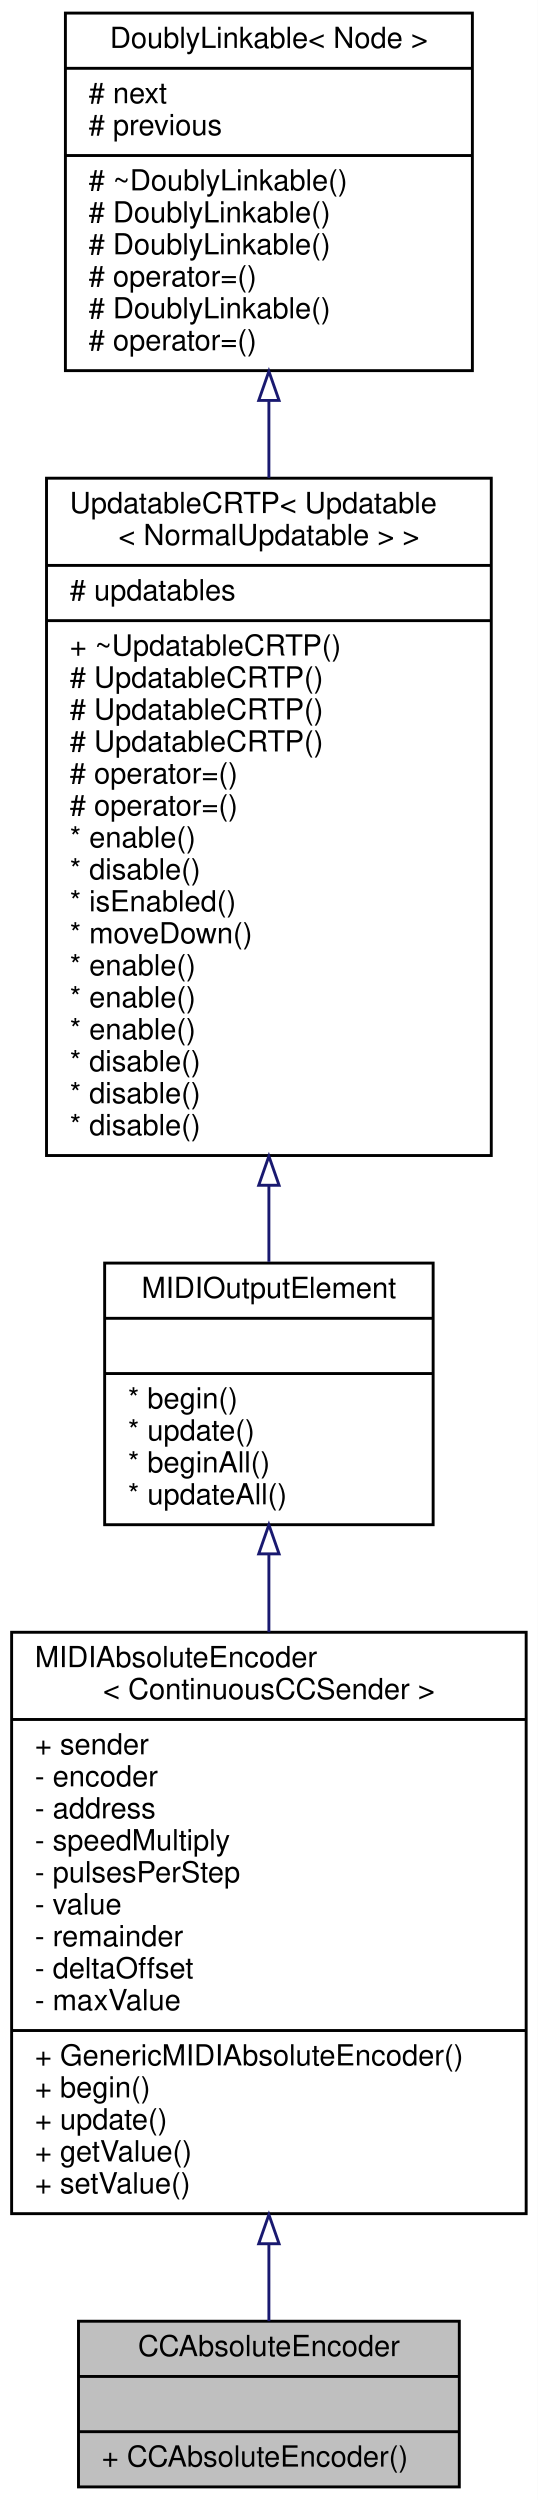
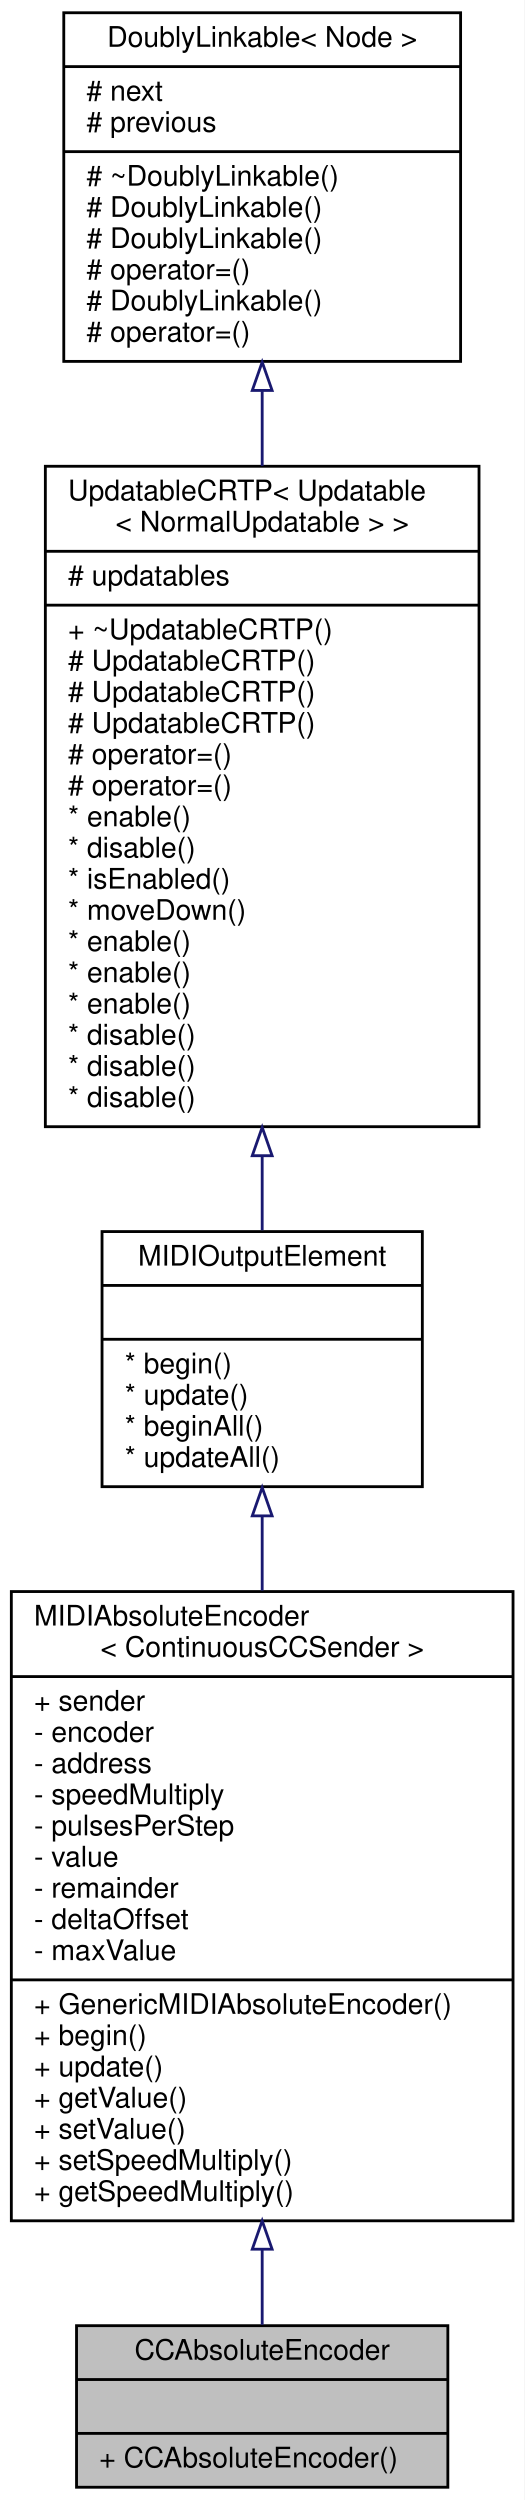
- <svg xmlns="http://www.w3.org/2000/svg" xmlns:xlink="http://www.w3.org/1999/xlink" width="185pt" height="860pt" viewBox="0.00 0.00 185.00 860.00">
-   <g id="graph0" class="graph" transform="scale(1 1) rotate(0) translate(4 856)">
-     <polygon fill="white" stroke="transparent" points="-4,4 -4,-856 181,-856 181,4 -4,4" />
+ <svg xmlns="http://www.w3.org/2000/svg" xmlns:xlink="http://www.w3.org/1999/xlink" width="185pt" height="882pt" viewBox="0.00 0.00 185.00 882.00">
+   <g id="graph0" class="graph" transform="scale(1 1) rotate(0) translate(4 878)">
+     <polygon fill="white" stroke="transparent" points="-4,4 -4,-878 181,-878 181,4 -4,4" />
    <g id="node1" class="node">
      <g id="a_node1">
        <a xlink:title="A class of MIDIOutputElements that read the input of a quadrature (rotary) encoder and send out absol...">
          <polygon fill="#bfbfbf" stroke="black" points="23,-0.5 23,-57.5 154,-57.5 154,-0.5 23,-0.5" />
          <text text-anchor="middle" x="88.5" y="-45.5" font-family="Helvetica,sans-Serif" font-size="10.00">CCAbsoluteEncoder</text>
          <polyline fill="none" stroke="black" points="23,-38.5 154,-38.5 " />
          <text text-anchor="middle" x="88.5" y="-26.5" font-family="Helvetica,sans-Serif" font-size="10.00"> </text>
          <polyline fill="none" stroke="black" points="23,-19.5 154,-19.5 " />
          <text text-anchor="start" x="31" y="-7.5" font-family="Helvetica,sans-Serif" font-size="10.00">+ CCAbsoluteEncoder()</text>
        </a>
      </g>
    </g>
    <g id="node2" class="node">
      <g id="a_node2">
        <a xlink:href="../../df/d5d/classGenericMIDIAbsoluteEncoder.html" target="_top" xlink:title="An abstract class for rotary encoders that send absolute MIDI events.">
-           <polygon fill="white" stroke="black" points="0,-94.5 0,-294.5 177,-294.5 177,-94.5 0,-94.5" />
-           <text text-anchor="start" x="8" y="-282.5" font-family="Helvetica,sans-Serif" font-size="10.00">MIDIAbsoluteEncoder</text>
-           <text text-anchor="middle" x="88.5" y="-271.5" font-family="Helvetica,sans-Serif" font-size="10.00">&lt; ContinuousCCSender &gt;</text>
-           <polyline fill="none" stroke="black" points="0,-264.5 177,-264.5 " />
-           <text text-anchor="start" x="8" y="-252.5" font-family="Helvetica,sans-Serif" font-size="10.00">+ sender</text>
-           <text text-anchor="start" x="8" y="-241.5" font-family="Helvetica,sans-Serif" font-size="10.00">- encoder</text>
-           <text text-anchor="start" x="8" y="-230.5" font-family="Helvetica,sans-Serif" font-size="10.00">- address</text>
-           <text text-anchor="start" x="8" y="-219.5" font-family="Helvetica,sans-Serif" font-size="10.00">- speedMultiply</text>
-           <text text-anchor="start" x="8" y="-208.5" font-family="Helvetica,sans-Serif" font-size="10.00">- pulsesPerStep</text>
-           <text text-anchor="start" x="8" y="-197.5" font-family="Helvetica,sans-Serif" font-size="10.00">- value</text>
-           <text text-anchor="start" x="8" y="-186.5" font-family="Helvetica,sans-Serif" font-size="10.00">- remainder</text>
-           <text text-anchor="start" x="8" y="-175.5" font-family="Helvetica,sans-Serif" font-size="10.00">- deltaOffset</text>
-           <text text-anchor="start" x="8" y="-164.5" font-family="Helvetica,sans-Serif" font-size="10.00">- maxValue</text>
-           <polyline fill="none" stroke="black" points="0,-157.5 177,-157.5 " />
-           <text text-anchor="start" x="8" y="-145.5" font-family="Helvetica,sans-Serif" font-size="10.00">+ GenericMIDIAbsoluteEncoder()</text>
-           <text text-anchor="start" x="8" y="-134.5" font-family="Helvetica,sans-Serif" font-size="10.00">+ begin()</text>
-           <text text-anchor="start" x="8" y="-123.5" font-family="Helvetica,sans-Serif" font-size="10.00">+ update()</text>
-           <text text-anchor="start" x="8" y="-112.5" font-family="Helvetica,sans-Serif" font-size="10.00">+ getValue()</text>
-           <text text-anchor="start" x="8" y="-101.5" font-family="Helvetica,sans-Serif" font-size="10.00">+ setValue()</text>
+           <polygon fill="white" stroke="black" points="0,-94.5 0,-316.5 177,-316.5 177,-94.5 0,-94.5" />
+           <text text-anchor="start" x="8" y="-304.5" font-family="Helvetica,sans-Serif" font-size="10.00">MIDIAbsoluteEncoder</text>
+           <text text-anchor="middle" x="88.5" y="-293.5" font-family="Helvetica,sans-Serif" font-size="10.00">&lt; ContinuousCCSender &gt;</text>
+           <polyline fill="none" stroke="black" points="0,-286.5 177,-286.5 " />
+           <text text-anchor="start" x="8" y="-274.5" font-family="Helvetica,sans-Serif" font-size="10.00">+ sender</text>
+           <text text-anchor="start" x="8" y="-263.5" font-family="Helvetica,sans-Serif" font-size="10.00">- encoder</text>
+           <text text-anchor="start" x="8" y="-252.5" font-family="Helvetica,sans-Serif" font-size="10.00">- address</text>
+           <text text-anchor="start" x="8" y="-241.5" font-family="Helvetica,sans-Serif" font-size="10.00">- speedMultiply</text>
+           <text text-anchor="start" x="8" y="-230.5" font-family="Helvetica,sans-Serif" font-size="10.00">- pulsesPerStep</text>
+           <text text-anchor="start" x="8" y="-219.5" font-family="Helvetica,sans-Serif" font-size="10.00">- value</text>
+           <text text-anchor="start" x="8" y="-208.5" font-family="Helvetica,sans-Serif" font-size="10.00">- remainder</text>
+           <text text-anchor="start" x="8" y="-197.5" font-family="Helvetica,sans-Serif" font-size="10.00">- deltaOffset</text>
+           <text text-anchor="start" x="8" y="-186.5" font-family="Helvetica,sans-Serif" font-size="10.00">- maxValue</text>
+           <polyline fill="none" stroke="black" points="0,-179.5 177,-179.5 " />
+           <text text-anchor="start" x="8" y="-167.5" font-family="Helvetica,sans-Serif" font-size="10.00">+ GenericMIDIAbsoluteEncoder()</text>
+           <text text-anchor="start" x="8" y="-156.5" font-family="Helvetica,sans-Serif" font-size="10.00">+ begin()</text>
+           <text text-anchor="start" x="8" y="-145.5" font-family="Helvetica,sans-Serif" font-size="10.00">+ update()</text>
+           <text text-anchor="start" x="8" y="-134.5" font-family="Helvetica,sans-Serif" font-size="10.00">+ getValue()</text>
+           <text text-anchor="start" x="8" y="-123.5" font-family="Helvetica,sans-Serif" font-size="10.00">+ setValue()</text>
+           <text text-anchor="start" x="8" y="-112.5" font-family="Helvetica,sans-Serif" font-size="10.00">+ setSpeedMultiply()</text>
+           <text text-anchor="start" x="8" y="-101.5" font-family="Helvetica,sans-Serif" font-size="10.00">+ getSpeedMultiply()</text>
        </a>
      </g>
    </g>
    <g id="edge1" class="edge">
-       <path fill="none" stroke="midnightblue" d="M88.5,-83.96C88.5,-74.37 88.5,-65.35 88.5,-57.53" />
-       <polygon fill="none" stroke="midnightblue" points="85,-84.15 88.5,-94.15 92,-84.15 85,-84.15" />
+       <path fill="none" stroke="midnightblue" d="M88.5,-84.24C88.5,-74.61 88.5,-65.6 88.5,-57.81" />
+       <polygon fill="none" stroke="midnightblue" points="85,-84.48 88.5,-94.48 92,-84.48 85,-84.48" />
    </g>
    <g id="node3" class="node">
      <g id="a_node3">
        <a xlink:href="../../d1/d55/classAH_1_1Updatable.html" target="_top" xlink:title="A super class for object that have to be updated regularly.">
-           <polygon fill="white" stroke="black" points="32,-331.5 32,-421.5 145,-421.5 145,-331.5 32,-331.5" />
-           <text text-anchor="middle" x="88.5" y="-409.5" font-family="Helvetica,sans-Serif" font-size="10.00">MIDIOutputElement</text>
-           <polyline fill="none" stroke="black" points="32,-402.5 145,-402.5 " />
-           <text text-anchor="middle" x="88.5" y="-390.5" font-family="Helvetica,sans-Serif" font-size="10.00"> </text>
-           <polyline fill="none" stroke="black" points="32,-383.5 145,-383.5 " />
-           <text text-anchor="start" x="40" y="-371.5" font-family="Helvetica,sans-Serif" font-size="10.00">* begin()</text>
-           <text text-anchor="start" x="40" y="-360.5" font-family="Helvetica,sans-Serif" font-size="10.00">* update()</text>
-           <text text-anchor="start" x="40" y="-349.5" font-family="Helvetica,sans-Serif" font-size="10.00">* beginAll()</text>
-           <text text-anchor="start" x="40" y="-338.5" font-family="Helvetica,sans-Serif" font-size="10.00">* updateAll()</text>
+           <polygon fill="white" stroke="black" points="32,-353.5 32,-443.5 145,-443.5 145,-353.5 32,-353.5" />
+           <text text-anchor="middle" x="88.5" y="-431.5" font-family="Helvetica,sans-Serif" font-size="10.00">MIDIOutputElement</text>
+           <polyline fill="none" stroke="black" points="32,-424.5 145,-424.5 " />
+           <text text-anchor="middle" x="88.5" y="-412.5" font-family="Helvetica,sans-Serif" font-size="10.00"> </text>
+           <polyline fill="none" stroke="black" points="32,-405.5 145,-405.5 " />
+           <text text-anchor="start" x="40" y="-393.5" font-family="Helvetica,sans-Serif" font-size="10.00">* begin()</text>
+           <text text-anchor="start" x="40" y="-382.5" font-family="Helvetica,sans-Serif" font-size="10.00">* update()</text>
+           <text text-anchor="start" x="40" y="-371.5" font-family="Helvetica,sans-Serif" font-size="10.00">* beginAll()</text>
+           <text text-anchor="start" x="40" y="-360.5" font-family="Helvetica,sans-Serif" font-size="10.00">* updateAll()</text>
        </a>
      </g>
    </g>
    <g id="edge2" class="edge">
-       <path fill="none" stroke="midnightblue" d="M88.5,-321.32C88.5,-312.77 88.5,-303.71 88.5,-294.52" />
-       <polygon fill="none" stroke="midnightblue" points="85,-321.47 88.5,-331.47 92,-321.47 85,-321.47" />
+       <path fill="none" stroke="midnightblue" d="M88.5,-342.96C88.5,-334.65 88.5,-325.82 88.5,-316.81" />
+       <polygon fill="none" stroke="midnightblue" points="85,-343.2 88.5,-353.2 92,-343.2 85,-343.2" />
    </g>
    <g id="node4" class="node">
      <g id="a_node4">
        <a xlink:href="../../d8/d1a/classAH_1_1UpdatableCRTP.html" target="_top" xlink:title=" ">
-           <polygon fill="white" stroke="black" points="12,-458.5 12,-691.5 165,-691.5 165,-458.5 12,-458.5" />
-           <text text-anchor="start" x="20" y="-679.5" font-family="Helvetica,sans-Serif" font-size="10.00">UpdatableCRTP&lt; Updatable</text>
-           <text text-anchor="middle" x="88.5" y="-668.5" font-family="Helvetica,sans-Serif" font-size="10.00">&lt; NormalUpdatable &gt; &gt;</text>
-           <polyline fill="none" stroke="black" points="12,-661.5 165,-661.5 " />
-           <text text-anchor="start" x="20" y="-649.5" font-family="Helvetica,sans-Serif" font-size="10.00"># updatables</text>
-           <polyline fill="none" stroke="black" points="12,-642.5 165,-642.5 " />
-           <text text-anchor="start" x="20" y="-630.5" font-family="Helvetica,sans-Serif" font-size="10.00">+ ~UpdatableCRTP()</text>
+           <polygon fill="white" stroke="black" points="12,-480.5 12,-713.5 165,-713.5 165,-480.5 12,-480.5" />
+           <text text-anchor="start" x="20" y="-701.5" font-family="Helvetica,sans-Serif" font-size="10.00">UpdatableCRTP&lt; Updatable</text>
+           <text text-anchor="middle" x="88.5" y="-690.5" font-family="Helvetica,sans-Serif" font-size="10.00">&lt; NormalUpdatable &gt; &gt;</text>
+           <polyline fill="none" stroke="black" points="12,-683.5 165,-683.5 " />
+           <text text-anchor="start" x="20" y="-671.5" font-family="Helvetica,sans-Serif" font-size="10.00"># updatables</text>
+           <polyline fill="none" stroke="black" points="12,-664.5 165,-664.5 " />
+           <text text-anchor="start" x="20" y="-652.5" font-family="Helvetica,sans-Serif" font-size="10.00">+ ~UpdatableCRTP()</text>
+           <text text-anchor="start" x="20" y="-641.5" font-family="Helvetica,sans-Serif" font-size="10.00"># UpdatableCRTP()</text>
+           <text text-anchor="start" x="20" y="-630.5" font-family="Helvetica,sans-Serif" font-size="10.00"># UpdatableCRTP()</text>
          <text text-anchor="start" x="20" y="-619.5" font-family="Helvetica,sans-Serif" font-size="10.00"># UpdatableCRTP()</text>
-           <text text-anchor="start" x="20" y="-608.5" font-family="Helvetica,sans-Serif" font-size="10.00"># UpdatableCRTP()</text>
-           <text text-anchor="start" x="20" y="-597.5" font-family="Helvetica,sans-Serif" font-size="10.00"># UpdatableCRTP()</text>
-           <text text-anchor="start" x="20" y="-586.5" font-family="Helvetica,sans-Serif" font-size="10.00"># operator=()</text>
-           <text text-anchor="start" x="20" y="-575.5" font-family="Helvetica,sans-Serif" font-size="10.00"># operator=()</text>
-           <text text-anchor="start" x="20" y="-564.5" font-family="Helvetica,sans-Serif" font-size="10.00">* enable()</text>
-           <text text-anchor="start" x="20" y="-553.5" font-family="Helvetica,sans-Serif" font-size="10.00">* disable()</text>
-           <text text-anchor="start" x="20" y="-542.5" font-family="Helvetica,sans-Serif" font-size="10.00">* isEnabled()</text>
-           <text text-anchor="start" x="20" y="-531.5" font-family="Helvetica,sans-Serif" font-size="10.00">* moveDown()</text>
+           <text text-anchor="start" x="20" y="-608.5" font-family="Helvetica,sans-Serif" font-size="10.00"># operator=()</text>
+           <text text-anchor="start" x="20" y="-597.5" font-family="Helvetica,sans-Serif" font-size="10.00"># operator=()</text>
+           <text text-anchor="start" x="20" y="-586.5" font-family="Helvetica,sans-Serif" font-size="10.00">* enable()</text>
+           <text text-anchor="start" x="20" y="-575.5" font-family="Helvetica,sans-Serif" font-size="10.00">* disable()</text>
+           <text text-anchor="start" x="20" y="-564.5" font-family="Helvetica,sans-Serif" font-size="10.00">* isEnabled()</text>
+           <text text-anchor="start" x="20" y="-553.5" font-family="Helvetica,sans-Serif" font-size="10.00">* moveDown()</text>
+           <text text-anchor="start" x="20" y="-542.5" font-family="Helvetica,sans-Serif" font-size="10.00">* enable()</text>
+           <text text-anchor="start" x="20" y="-531.5" font-family="Helvetica,sans-Serif" font-size="10.00">* enable()</text>
          <text text-anchor="start" x="20" y="-520.5" font-family="Helvetica,sans-Serif" font-size="10.00">* enable()</text>
-           <text text-anchor="start" x="20" y="-509.5" font-family="Helvetica,sans-Serif" font-size="10.00">* enable()</text>
-           <text text-anchor="start" x="20" y="-498.5" font-family="Helvetica,sans-Serif" font-size="10.00">* enable()</text>
+           <text text-anchor="start" x="20" y="-509.5" font-family="Helvetica,sans-Serif" font-size="10.00">* disable()</text>
+           <text text-anchor="start" x="20" y="-498.5" font-family="Helvetica,sans-Serif" font-size="10.00">* disable()</text>
          <text text-anchor="start" x="20" y="-487.5" font-family="Helvetica,sans-Serif" font-size="10.00">* disable()</text>
-           <text text-anchor="start" x="20" y="-476.5" font-family="Helvetica,sans-Serif" font-size="10.00">* disable()</text>
-           <text text-anchor="start" x="20" y="-465.5" font-family="Helvetica,sans-Serif" font-size="10.00">* disable()</text>
        </a>
      </g>
    </g>
    <g id="edge3" class="edge">
-       <path fill="none" stroke="midnightblue" d="M88.5,-448.15C88.5,-438.94 88.5,-430.08 88.5,-421.93" />
-       <polygon fill="none" stroke="midnightblue" points="85,-448.27 88.5,-458.27 92,-448.27 85,-448.27" />
+       <path fill="none" stroke="midnightblue" d="M88.5,-470.15C88.5,-460.94 88.5,-452.08 88.5,-443.93" />
+       <polygon fill="none" stroke="midnightblue" points="85,-470.27 88.5,-480.27 92,-470.27 85,-470.27" />
    </g>
    <g id="node5" class="node">
      <g id="a_node5">
        <a xlink:href="../../d4/d23/classDoublyLinkable.html" target="_top" xlink:title="A class that can be inherited from to allow inserting into a DoublyLinkedList.">
-           <polygon fill="white" stroke="black" points="18.5,-728.5 18.5,-851.5 158.5,-851.5 158.5,-728.5 18.5,-728.5" />
-           <text text-anchor="middle" x="88.5" y="-839.5" font-family="Helvetica,sans-Serif" font-size="10.00">DoublyLinkable&lt; Node &gt;</text>
-           <polyline fill="none" stroke="black" points="18.5,-832.5 158.5,-832.5 " />
-           <text text-anchor="start" x="26.5" y="-820.5" font-family="Helvetica,sans-Serif" font-size="10.00"># next</text>
-           <text text-anchor="start" x="26.5" y="-809.5" font-family="Helvetica,sans-Serif" font-size="10.00"># previous</text>
-           <polyline fill="none" stroke="black" points="18.5,-802.5 158.5,-802.5 " />
-           <text text-anchor="start" x="26.5" y="-790.5" font-family="Helvetica,sans-Serif" font-size="10.00"># ~DoublyLinkable()</text>
-           <text text-anchor="start" x="26.5" y="-779.5" font-family="Helvetica,sans-Serif" font-size="10.00"># DoublyLinkable()</text>
+           <polygon fill="white" stroke="black" points="18.5,-750.5 18.5,-873.5 158.5,-873.5 158.5,-750.5 18.5,-750.5" />
+           <text text-anchor="middle" x="88.5" y="-861.5" font-family="Helvetica,sans-Serif" font-size="10.00">DoublyLinkable&lt; Node &gt;</text>
+           <polyline fill="none" stroke="black" points="18.5,-854.5 158.5,-854.5 " />
+           <text text-anchor="start" x="26.5" y="-842.5" font-family="Helvetica,sans-Serif" font-size="10.00"># next</text>
+           <text text-anchor="start" x="26.5" y="-831.5" font-family="Helvetica,sans-Serif" font-size="10.00"># previous</text>
+           <polyline fill="none" stroke="black" points="18.5,-824.5 158.5,-824.5 " />
+           <text text-anchor="start" x="26.5" y="-812.5" font-family="Helvetica,sans-Serif" font-size="10.00"># ~DoublyLinkable()</text>
+           <text text-anchor="start" x="26.5" y="-801.5" font-family="Helvetica,sans-Serif" font-size="10.00"># DoublyLinkable()</text>
+           <text text-anchor="start" x="26.5" y="-790.5" font-family="Helvetica,sans-Serif" font-size="10.00"># DoublyLinkable()</text>
+           <text text-anchor="start" x="26.5" y="-779.5" font-family="Helvetica,sans-Serif" font-size="10.00"># operator=()</text>
          <text text-anchor="start" x="26.5" y="-768.5" font-family="Helvetica,sans-Serif" font-size="10.00"># DoublyLinkable()</text>
          <text text-anchor="start" x="26.5" y="-757.5" font-family="Helvetica,sans-Serif" font-size="10.00"># operator=()</text>
-           <text text-anchor="start" x="26.5" y="-746.5" font-family="Helvetica,sans-Serif" font-size="10.00"># DoublyLinkable()</text>
-           <text text-anchor="start" x="26.5" y="-735.5" font-family="Helvetica,sans-Serif" font-size="10.00"># operator=()</text>
        </a>
      </g>
    </g>
    <g id="edge4" class="edge">
-       <path fill="none" stroke="midnightblue" d="M88.5,-718.02C88.5,-709.48 88.5,-700.6 88.5,-691.62" />
-       <polygon fill="none" stroke="midnightblue" points="85,-718.25 88.5,-728.25 92,-718.25 85,-718.25" />
+       <path fill="none" stroke="midnightblue" d="M88.5,-740.02C88.5,-731.48 88.5,-722.6 88.5,-713.62" />
+       <polygon fill="none" stroke="midnightblue" points="85,-740.25 88.5,-750.25 92,-740.25 85,-740.25" />
    </g>
  </g>
</svg>
